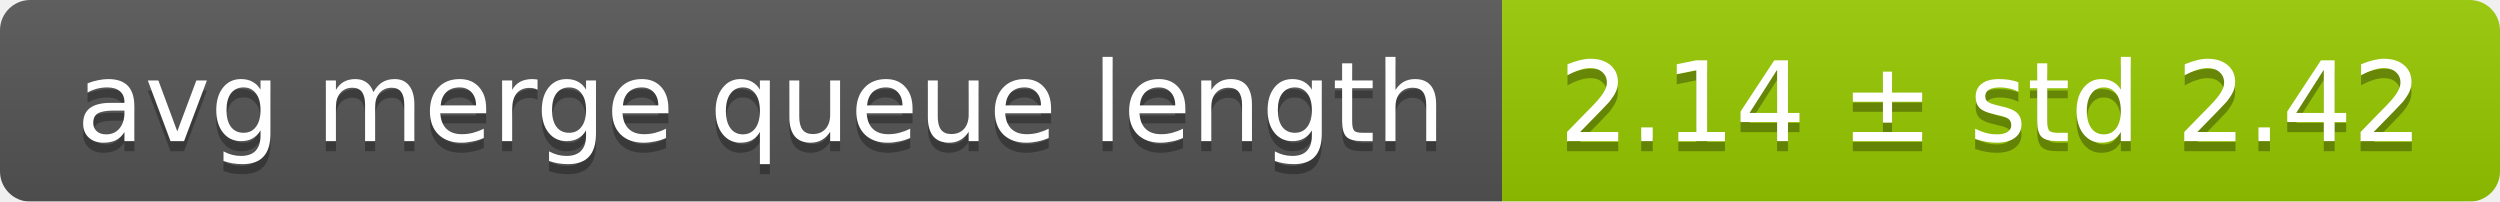
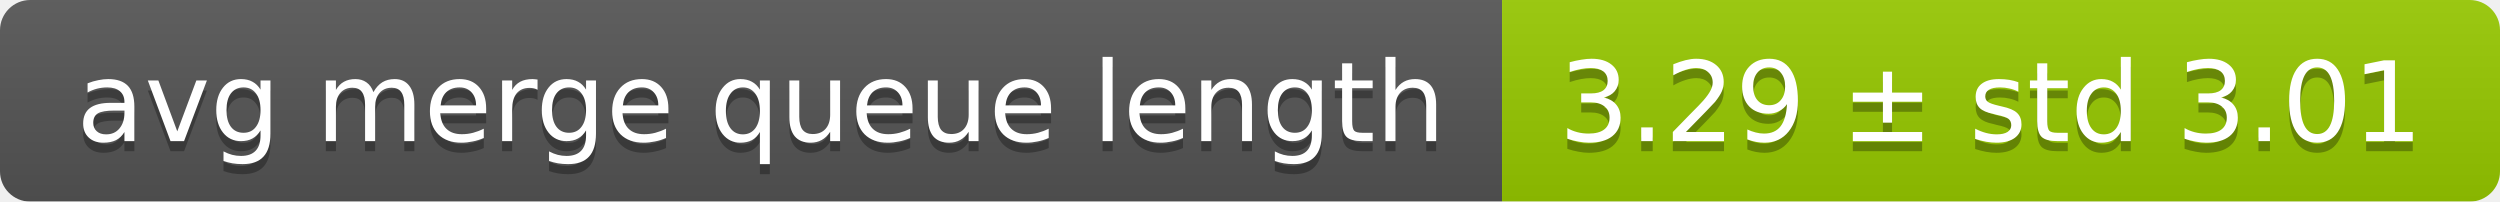
<svg xmlns="http://www.w3.org/2000/svg" width="248" height="20">
  <linearGradient id="smooth" x2="0" y2="100%">
    <stop offset="0" stop-color="#bbb" stop-opacity=".1" />
    <stop offset="1" stop-opacity=".1" />
  </linearGradient>
  <mask id="round">
    <rect width="248" height="20" rx="3" fill="#fff" />
  </mask>
  <g mask="url(#round)">
    <rect width="149" height="20" fill="#555" />
    <rect x="149" width="99" height="20" fill="#97ca00" />
    <rect width="248" height="20" fill="url(#smooth)" />
  </g>
  <g fill="#fff" text-anchor="middle" font-family="DejaVu Sans,Verdana,Geneva,sans-serif" font-size="11">
    <text x="75.5" y="15" fill="#010101" fill-opacity=".3">avg merge queue length</text>
    <text x="75.5" y="14">avg merge queue length</text>
-     <text x="197.5" y="15" fill="#010101" fill-opacity=".3">2.14 ± std 2.42</text>
-     <text x="197.5" y="14">2.14 ± std 2.42</text>
+     <text x="197.5" y="15" fill="#010101" fill-opacity=".3">3.29 ± std 3.01</text>
+     <text x="197.5" y="14">3.29 ± std 3.01</text>
  </g>
</svg>
